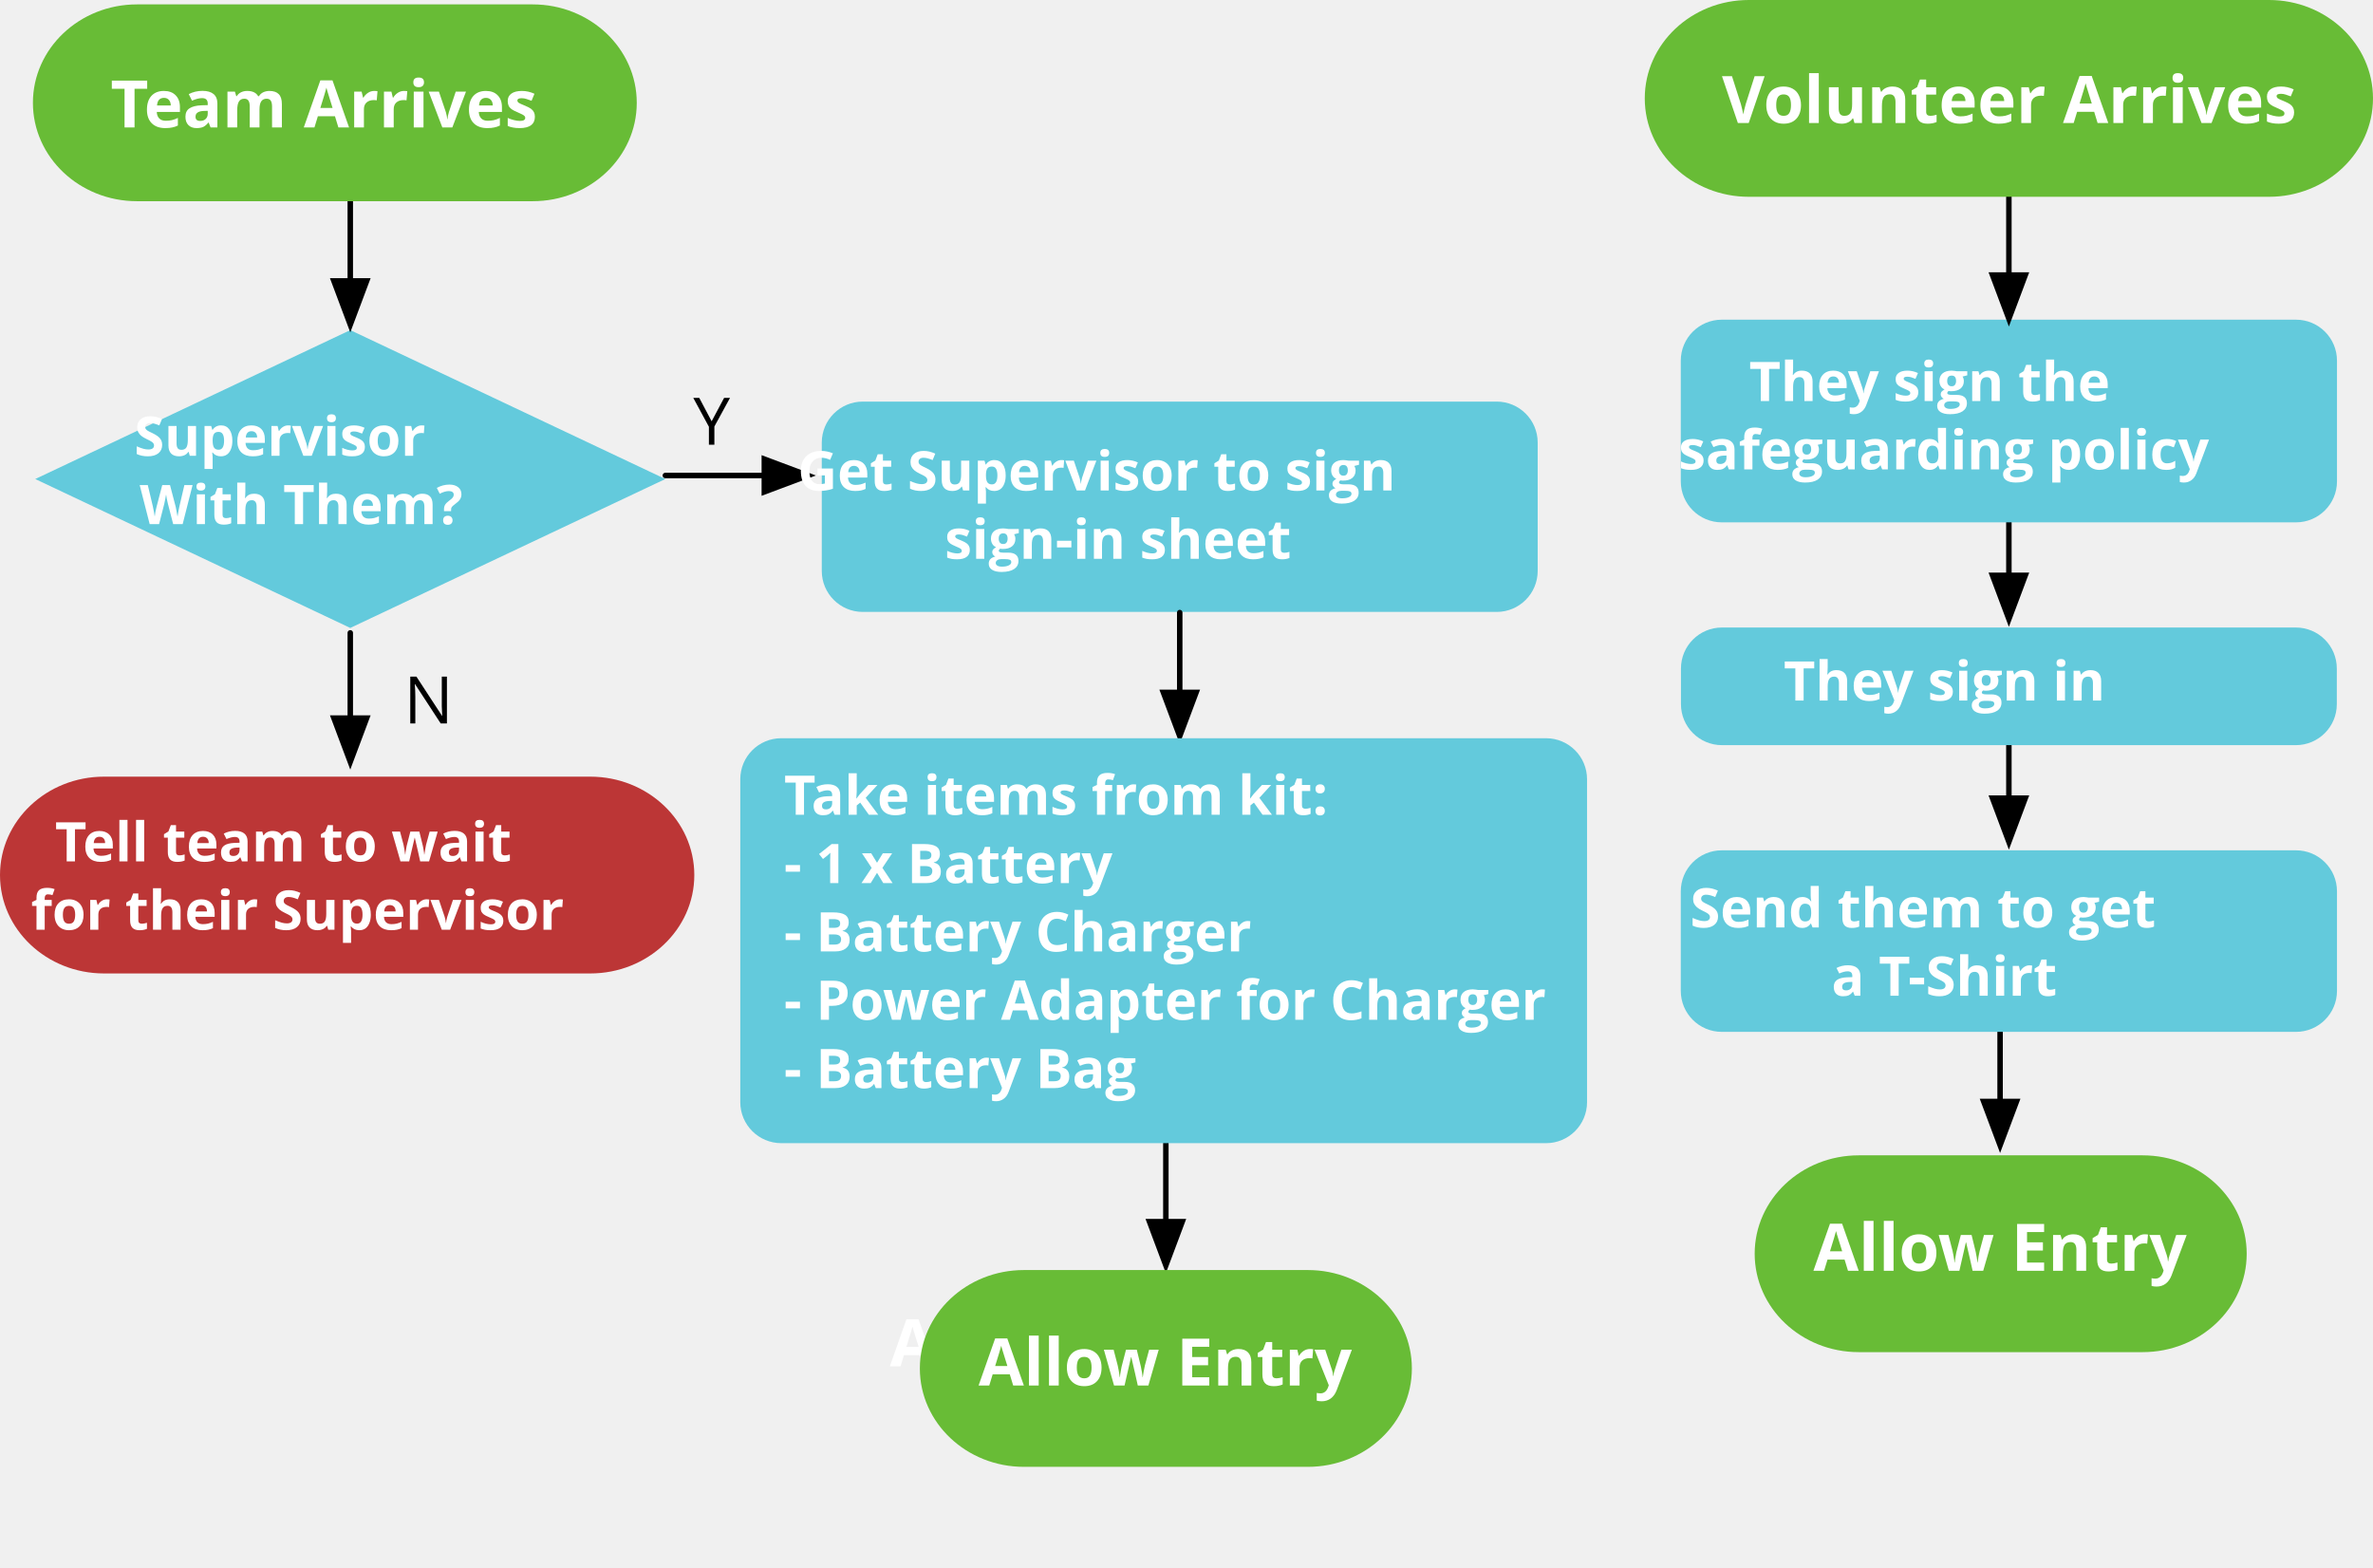
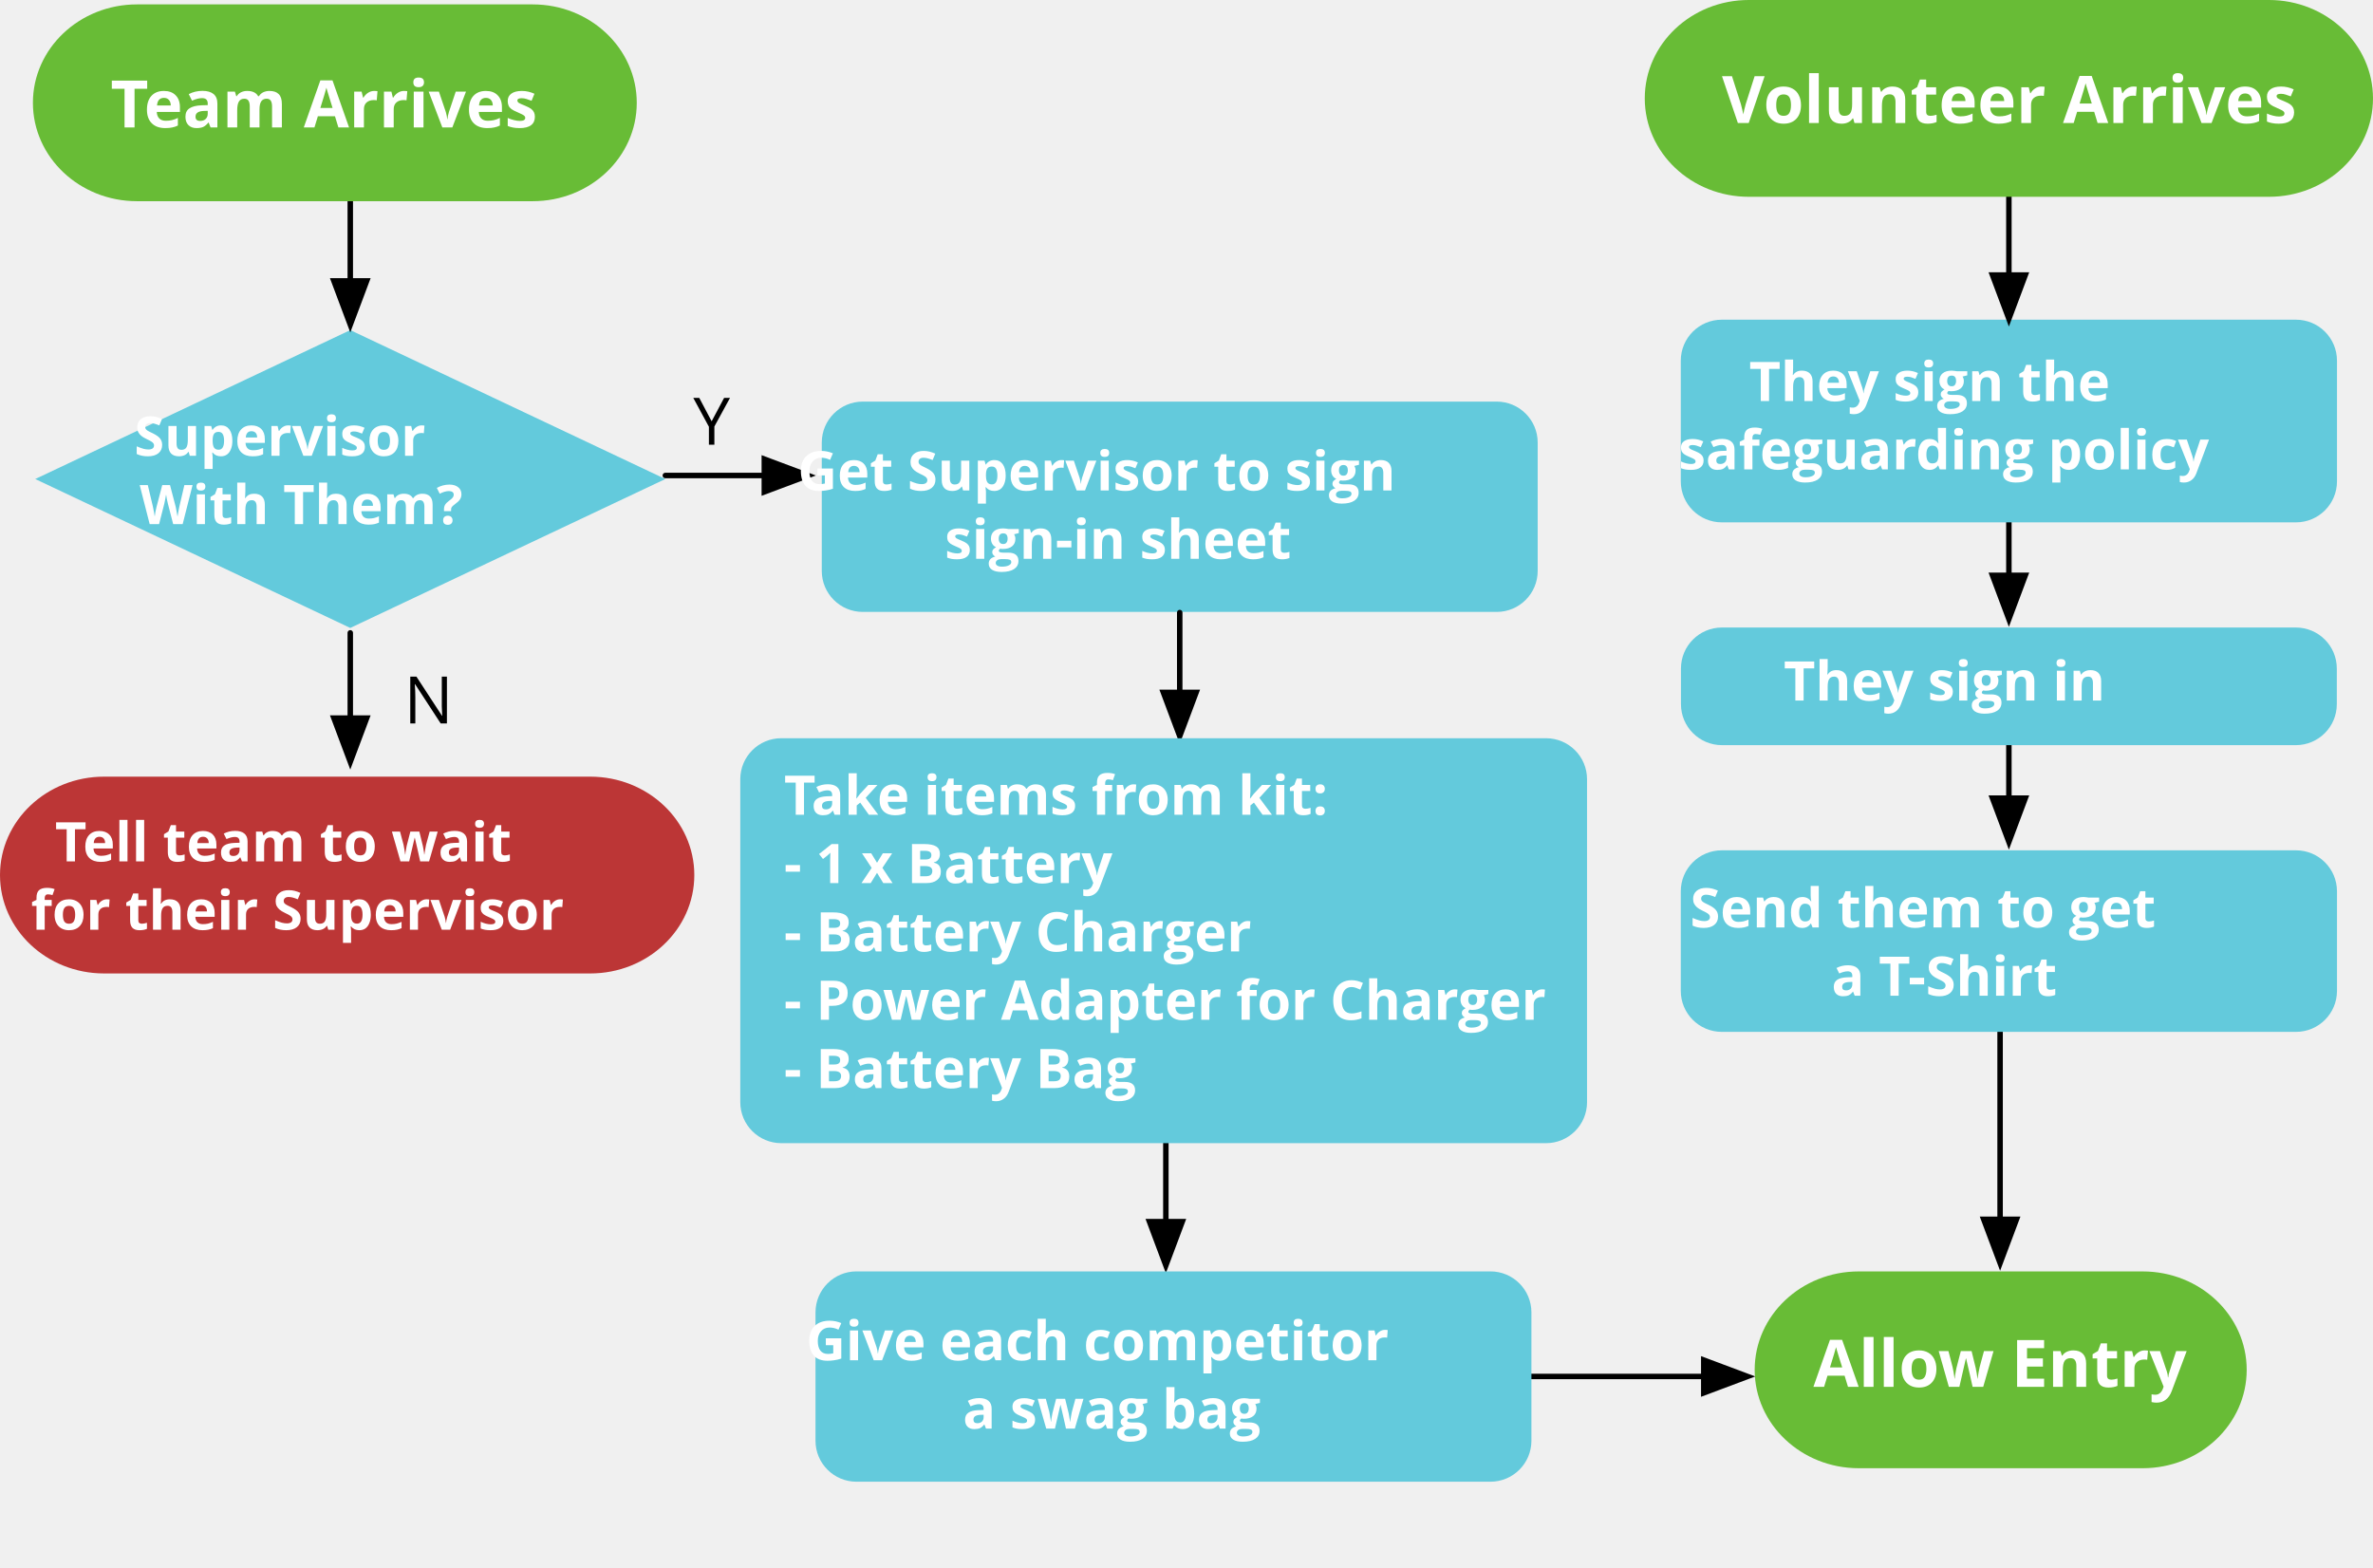
<svg xmlns="http://www.w3.org/2000/svg" xmlns:xlink="http://www.w3.org/1999/xlink" version="1.1" viewBox="0 0 434.068 286.767" width="36.172pc" height="23.897pc" id="svg2">
  <defs id="defs6">
    <marker style="overflow:visible" id="marker6618" refX="0" refY="0" orient="auto">
      <path transform="scale(0.8)" style="fill:#000000;fill-opacity:1;fill-rule:evenodd;stroke:#000000;stroke-width:1pt;stroke-opacity:1" d="M 5.77,0 -2.88,5 V -5 Z" id="path6620" />
    </marker>
    <marker orient="auto" refY="0" refX="0" id="TriangleOutL" style="overflow:visible">
      <path id="path4628" d="M 5.77,0 -2.88,5 V -5 Z" style="fill:#000000;fill-opacity:1;fill-rule:evenodd;stroke:#000000;stroke-width:1pt;stroke-opacity:1" transform="scale(0.8)" />
    </marker>
    <marker orient="auto" refY="0" refX="0" id="Arrow1Lend" style="overflow:visible">
      <path id="path4489" d="M 0,0 5,-5 -12.5,0 5,5 Z" style="fill:#000000;fill-opacity:1;fill-rule:evenodd;stroke:#000000;stroke-width:1pt;stroke-opacity:1" transform="matrix(-0.8,0,0,-0.8,-10,0)" />
    </marker>
    <filter id="Shadow" filterUnits="userSpaceOnUse">
      <feGaussianBlur in="SourceAlpha" result="blur" stdDeviation="1.308" id="feGaussianBlur9" />
      <feOffset in="blur" result="offset" dx="0" dy="2" id="feOffset11" />
      <feFlood flood-color="black" flood-opacity=".5" result="flood" id="feFlood13" />
      <feComposite in="flood" in2="offset" operator="in" id="feComposite15" />
    </filter>
    <font-face font-family="Helvetica" font-size="10" units-per-em="1000" underline-position="-75.684" underline-thickness="49.316" slope="0" x-height="522.949" cap-height="717.285" ascent="770.02" descent="-229.98" font-weight="500" id="font-face17" stemv="0" stemh="0" accent-height="0" ideographic="0" alphabetic="0" mathematical="0" hanging="0" v-ideographic="0" v-alphabetic="0" v-mathematical="0" v-hanging="0" strikethrough-position="0" strikethrough-thickness="0" overline-position="0" overline-thickness="0">
      <font-face-src>
        <font-face-name name="Helvetica" />
      </font-face-src>
    </font-face>
    <marker orient="auto" overflow="visible" markerUnits="strokeWidth" id="FilledArrow_Marker" viewBox="-1 -4 10 8" markerWidth="10" markerHeight="8" style="color:#000000;overflow:visible">
      <g id="g20">
        <path d="M 8,0 0,-3 v 6 z" id="path22" style="fill:currentColor;stroke:currentColor;stroke-width:1" />
      </g>
    </marker>
    <font-face font-family="Helvetica Neue" font-size="12" panose-1="2 0 5 3 0 0 0 2 0 4" units-per-em="1000" underline-position="-100" underline-thickness="50" slope="0" x-height="517" cap-height="714" ascent="951.996" descent="-212.997" font-weight="500" id="font-face24" stemv="0" stemh="0" accent-height="0" ideographic="0" alphabetic="0" mathematical="0" hanging="0" v-ideographic="0" v-alphabetic="0" v-mathematical="0" v-hanging="0" strikethrough-position="0" strikethrough-thickness="0" overline-position="0" overline-thickness="0">
      <font-face-src>
        <font-face-name name="HelveticaNeue" />
      </font-face-src>
    </font-face>
    <marker style="color:#000000;overflow:visible" orient="auto" overflow="visible" markerUnits="strokeWidth" id="FilledArrow_Marker-2" viewBox="-1 -4 10 8" markerWidth="10" markerHeight="8">
      <g id="g20-9">
        <path style="fill:currentColor;stroke:currentColor;stroke-width:1" d="M 8,0 0,-3 v 6 z" id="path22-1" />
      </g>
    </marker>
    <marker style="color:#000000;overflow:visible" orient="auto" overflow="visible" markerUnits="strokeWidth" id="FilledArrow_Marker-0" viewBox="-1 -4 10 8" markerWidth="10" markerHeight="8">
      <g id="g20-6">
        <path style="fill:currentColor;stroke:currentColor;stroke-width:1" d="M 8,0 0,-3 v 6 z" id="path22-2" />
      </g>
    </marker>
    <marker orient="auto" refY="0" refX="0" id="TriangleOutL-2" style="overflow:visible">
      <path id="path4628-2" d="M 5.77,0 -2.88,5 V -5 Z" style="fill:#000000;fill-opacity:1;fill-rule:evenodd;stroke:#000000;stroke-width:1pt;stroke-opacity:1" transform="scale(0.8)" />
    </marker>
    <marker orient="auto" overflow="visible" markerUnits="strokeWidth" id="FilledArrow_Marker-6" viewBox="-1 -4 10 8" markerWidth="10" markerHeight="8" style="color:#000000;overflow:visible">
      <g id="g20-0">
        <path d="M 8,0 0,-3 v 6 z" id="path22-5" style="fill:currentColor;stroke:currentColor;stroke-width:1" />
      </g>
    </marker>
    <marker orient="auto" overflow="visible" markerUnits="strokeWidth" id="FilledArrow_Marker-4" viewBox="-1 -4 10 8" markerWidth="10" markerHeight="8" style="color:#000000;overflow:visible">
      <g id="g20-8">
        <path d="M 8,0 0,-3 v 6 z" id="path22-3" style="fill:currentColor;stroke:currentColor;stroke-width:1" />
      </g>
    </marker>
    <marker orient="auto" overflow="visible" markerUnits="strokeWidth" id="FilledArrow_Marker-4-3" viewBox="-1 -4 10 8" markerWidth="10" markerHeight="8" style="color:#000000;overflow:visible">
      <g id="g20-8-9">
        <path d="M 8,0 0,-3 v 6 z" id="path22-3-7" style="fill:currentColor;stroke:currentColor;stroke-width:1" />
      </g>
    </marker>
    <marker style="color:#000000;overflow:visible" orient="auto" overflow="visible" markerUnits="strokeWidth" id="FilledArrow_Marker-7" viewBox="-1 -4 10 8" markerWidth="10" markerHeight="8">
      <g id="g19">
        <path style="fill:currentColor;stroke:currentColor;stroke-width:1" d="M 8,0 0,-3 v 6 z" id="path17" />
      </g>
    </marker>
    <marker style="color:#000000;overflow:visible" orient="auto" overflow="visible" markerUnits="strokeWidth" id="marker4777" viewBox="-1 -4 10 8" markerWidth="10" markerHeight="8">
      <g id="g4775">
        <path style="fill:currentColor;stroke:currentColor;stroke-width:1" d="M 8,0 0,-3 v 6 z" id="path4773" />
      </g>
    </marker>
    <marker style="color:#000000;overflow:visible" orient="auto" overflow="visible" markerUnits="strokeWidth" id="marker4783" viewBox="-1 -4 10 8" markerWidth="10" markerHeight="8">
      <g id="g4781">
        <path style="fill:currentColor;stroke:currentColor;stroke-width:1" d="M 8,0 0,-3 v 6 z" id="path4779" />
      </g>
    </marker>
    <marker style="color:#000000;overflow:visible" orient="auto" overflow="visible" markerUnits="strokeWidth" id="marker4789" viewBox="-1 -4 10 8" markerWidth="10" markerHeight="8">
      <g id="g4787">
        <path style="fill:currentColor;stroke:currentColor;stroke-width:1" d="M 8,0 0,-3 v 6 z" id="path4785" />
      </g>
    </marker>
    <marker style="color:#000000;overflow:visible" orient="auto" overflow="visible" markerUnits="strokeWidth" id="marker4795" viewBox="-1 -4 10 8" markerWidth="10" markerHeight="8">
      <g id="g4793">
        <path style="fill:currentColor;stroke:currentColor;stroke-width:1" d="M 8,0 0,-3 v 6 z" id="path4791" />
      </g>
    </marker>
    <marker style="color:#000000;overflow:visible" orient="auto" overflow="visible" markerUnits="strokeWidth" id="marker4801" viewBox="-1 -4 10 8" markerWidth="10" markerHeight="8">
      <g id="g4799">
        <path style="fill:currentColor;stroke:currentColor;stroke-width:1" d="M 8,0 0,-3 v 6 z" id="path4797" />
      </g>
    </marker>
    <marker style="color:#000000;overflow:visible" orient="auto" overflow="visible" markerUnits="strokeWidth" id="marker4807" viewBox="-1 -4 10 8" markerWidth="10" markerHeight="8">
      <g id="g4805">
        <path style="fill:currentColor;stroke:currentColor;stroke-width:1" d="M 8,0 0,-3 v 6 z" id="path4803" />
      </g>
    </marker>
    <marker style="color:#000000;overflow:visible" orient="auto" overflow="visible" markerUnits="strokeWidth" id="marker4813" viewBox="-1 -4 10 8" markerWidth="10" markerHeight="8">
      <g id="g4811">
        <path style="fill:currentColor;stroke:currentColor;stroke-width:1" d="M 8,0 0,-3 v 6 z" id="path4809" />
      </g>
    </marker>
    <marker style="color:#000000;overflow:visible" orient="auto" overflow="visible" markerUnits="strokeWidth" id="marker4819" viewBox="-1 -4 10 8" markerWidth="10" markerHeight="8">
      <g id="g4817">
        <path style="fill:currentColor;stroke:currentColor;stroke-width:1" d="M 8,0 0,-3 v 6 z" id="path4815" />
      </g>
    </marker>
    <marker orient="auto" overflow="visible" markerUnits="strokeWidth" id="FilledArrow_Marker-8" viewBox="-1 -4 10 8" markerWidth="10" markerHeight="8" style="color:#000000;overflow:visible">
      <g id="g20-62">
        <path d="M 8,0 0,-3 v 6 z" id="path22-38" style="fill:currentColor;stroke:currentColor;stroke-width:1" />
      </g>
    </marker>
    <marker style="color:#000000;overflow:visible" orient="auto" overflow="visible" markerUnits="strokeWidth" id="FilledArrow_Marker-7-4" viewBox="-1 -4 10 8" markerWidth="10" markerHeight="8">
      <g id="g19-2">
        <path style="fill:currentColor;stroke:currentColor;stroke-width:1" d="M 8,0 0,-3 v 6 z" id="path17-4" />
      </g>
    </marker>
    <marker style="color:#000000;overflow:visible" orient="auto" overflow="visible" markerUnits="strokeWidth" id="FilledArrow_Marker-7-4-9" viewBox="-1 -4 10 8" markerWidth="10" markerHeight="8">
      <g id="g19-2-6">
        <path style="fill:currentColor;stroke:currentColor;stroke-width:1" d="M 8,0 0,-3 v 6 z" id="path17-4-4" />
      </g>
    </marker>
    <marker style="color:#000000;overflow:visible" orient="auto" overflow="visible" markerUnits="strokeWidth" id="FilledArrow_Marker-7-4-9-2" viewBox="-1 -4 10 8" markerWidth="10" markerHeight="8">
      <g id="g19-2-6-2">
        <path style="fill:currentColor;stroke:currentColor;stroke-width:1" d="M 8,0 0,-3 v 6 z" id="path17-4-4-4" />
      </g>
    </marker>
    <marker orient="auto" overflow="visible" markerUnits="strokeWidth" id="FilledArrow_Marker-5" viewBox="-1 -4 10 8" markerWidth="10" markerHeight="8" style="color:#000000;overflow:visible">
      <g id="g20-63">
        <path d="M 8,0 0,-3 v 6 z" id="path22-36" style="fill:currentColor;stroke:currentColor;stroke-width:1" />
      </g>
    </marker>
    <marker style="color:#000000;overflow:visible" orient="auto" overflow="visible" markerUnits="strokeWidth" id="FilledArrow_Marker-7-4-9-3" viewBox="-1 -4 10 8" markerWidth="10" markerHeight="8">
      <g id="g19-2-6-8">
        <path style="fill:currentColor;stroke:currentColor;stroke-width:1" d="M 8,0 0,-3 v 6 z" id="path17-4-4-41" />
      </g>
    </marker>
    <marker style="color:#000000;overflow:visible" orient="auto" overflow="visible" markerUnits="strokeWidth" id="FilledArrow_Marker-7-4-9-2-0" viewBox="-1 -4 10 8" markerWidth="10" markerHeight="8">
      <g id="g19-2-6-2-1">
        <path style="fill:currentColor;stroke:currentColor;stroke-width:1" d="M 8,0 0,-3 v 6 z" id="path17-4-4-4-1" />
      </g>
    </marker>
    <marker style="color:#000000;overflow:visible" orient="auto" overflow="visible" markerUnits="strokeWidth" id="FilledArrow_Marker-7-4-9-2-0-1" viewBox="-1 -4 10 8" markerWidth="10" markerHeight="8">
      <g id="g19-2-6-2-1-2">
        <path style="fill:currentColor;stroke:currentColor;stroke-width:1" d="M 8,0 0,-3 v 6 z" id="path17-4-4-4-1-4" />
      </g>
    </marker>
+     <marker style="color:#000000;overflow:visible" orient="auto" overflow="visible" markerUnits="strokeWidth" id="FilledArrow_Marker-7-3" viewBox="-1 -4 10 8" markerWidth="10" markerHeight="8">
+       <g id="g19-7">
+         <path style="fill:currentColor;stroke:currentColor;stroke-width:1" d="M 8,0 0,-3 v 6 z" id="path17-9" />
+       </g>
+     </marker>
  </defs>
  <g id="g26" style="fill:none;fill-opacity:1;stroke:none;stroke-dasharray:none;stroke-opacity:1" transform="translate(-265.6744,74.82365)">
    <g id="g32">
      <line style="fill:none;fill-opacity:1;stroke:#000000;stroke-width:1;stroke-linecap:round;stroke-linejoin:round;stroke-dasharray:none;stroke-opacity:1;marker-end:url(#FilledArrow_Marker-7-4-9-2-0-1)" x1="478.933" y1="133.792" x2="478.933" y2="148.65" id="line66-6-8-8-1-5" />
      <g style="fill:none;fill-opacity:1;stroke:none;stroke-dasharray:none;stroke-opacity:1" id="id1253_Graphic-2-3" transform="translate(261.9257,66.25807)">
        <text id="text327-1-2" style="line-height:0%;fill:#000000" x="151.526" y="98.859">
          <tspan font-size="10" font-weight="500" x="166.519" y="108.859" id="tspan329-8-3" style="font-style:normal;font-variant:normal;font-weight:bold;font-stretch:normal;font-size:12px;font-family:'Open Sans';-inkscape-font-specification:'Open Sans, Normal';font-variant-ligatures:normal;font-variant-caps:normal;font-variant-numeric:normal;font-feature-settings:normal;text-align:start;writing-mode:lr-tb;text-anchor:start;fill:#ffffff;fill-opacity:1">Allow Entry</tspan>
        </text>
      </g>
-       <line style="fill:none;fill-opacity:1;stroke:#000000;stroke-width:1;stroke-linecap:round;stroke-linejoin:round;stroke-dasharray:none;stroke-opacity:1;marker-end:url(#FilledArrow_Marker-7-4-9-2-0)" x1="631.53" y1="111.813" x2="631.53" y2="126.671" id="line66-6-8-8-1" />
+       <line style="fill:none;fill-opacity:1;stroke:#000000;stroke-width:1;stroke-linecap:round;stroke-linejoin:round;stroke-dasharray:none;stroke-opacity:1;marker-end:url(#FilledArrow_Marker-7-4-9-2-0)" x1="631.53" y1="112.36" x2="631.53" y2="148.218" id="line66-6-8-8-1" />
      <line style="fill:none;fill-opacity:1;stroke:#000000;stroke-width:1;stroke-linecap:round;stroke-linejoin:round;stroke-dasharray:none;stroke-opacity:1;marker-end:url(#FilledArrow_Marker-7-4-9-2)" x1="633.139" y1="56.319" x2="633.139" y2="71.177" id="line66-6-8-8" />
      <rect style="opacity:1;vector-effect:none;fill:#63cadc;fill-opacity:1;fill-rule:nonzero;stroke:none;stroke-width:2.25;stroke-linecap:round;stroke-linejoin:miter;stroke-miterlimit:4;stroke-dasharray:none;stroke-dashoffset:0;stroke-opacity:1;paint-order:markers stroke fill" id="rect5370-3-95-2-9" width="120.032" height="33.211" x="573.123" y="80.724" rx="7.5" ry="7.5" />
      <g style="fill:none;fill-opacity:1;stroke:none;stroke-dasharray:none;stroke-opacity:1" id="id1214_Graphic-9-1-7-1-7" transform="translate(431.8038,-251.074)">
        <text xml:space="preserve" style="font-style:normal;font-variant:normal;font-weight:normal;font-stretch:normal;font-size:10px;line-height:1.25;font-family:'Open Sans';-inkscape-font-specification:'Open Sans, Normal';font-variant-ligatures:normal;font-variant-caps:normal;font-variant-numeric:normal;font-feature-settings:normal;text-align:center;letter-spacing:0px;word-spacing:0px;writing-mode:lr-tb;text-anchor:middle;fill:#000000;fill-opacity:1;stroke:none;stroke-width:0.75" x="201.203" y="345.904" id="text4892-6-66-5-8">
          <tspan x="201.203" y="345.904" style="font-weight:bold;fill:#ffffff;fill-opacity:1;stroke-width:0.75" id="tspan7153-9">Send them to get </tspan>
          <tspan x="201.203" y="358.404" style="font-weight:bold;fill:#ffffff;fill-opacity:1;stroke-width:0.75" id="tspan8767">a T-Shirt</tspan>
        </text>
      </g>
      <line style="fill:none;fill-opacity:1;stroke:#000000;stroke-width:1;stroke-linecap:round;stroke-linejoin:round;stroke-dasharray:none;stroke-opacity:1;marker-end:url(#FilledArrow_Marker-7-4-9-3)" x1="633.139" y1="15.562" x2="633.139" y2="30.42" id="line66-6-8-2" />
      <rect style="opacity:1;vector-effect:none;fill:#63cadc;fill-opacity:1;fill-rule:nonzero;stroke:none;stroke-width:2.25;stroke-linecap:round;stroke-linejoin:miter;stroke-miterlimit:4;stroke-dasharray:none;stroke-dashoffset:0;stroke-opacity:1;paint-order:markers stroke fill" id="rect5370-3-95-2-5" width="119.969" height="21.52" x="573.155" y="39.967" rx="7.5" ry="7.5" />
      <rect style="opacity:1;vector-effect:none;fill:#63cadc;fill-opacity:1;fill-rule:nonzero;stroke:none;stroke-width:2.25;stroke-linecap:round;stroke-linejoin:miter;stroke-miterlimit:4;stroke-dasharray:none;stroke-dashoffset:0;stroke-opacity:1;paint-order:markers stroke fill" id="rect5370-3-95-2" width="120.032" height="37.073" x="573.123" y="-16.343" rx="7.5" ry="7.5" />
      <g style="fill:none;fill-opacity:1;stroke:none;stroke-dasharray:none;stroke-opacity:1" id="id1214_Graphic-9-1-7-1" transform="translate(431.7086,-347.3624)">
        <text xml:space="preserve" style="font-style:normal;font-variant:normal;font-weight:normal;font-stretch:normal;font-size:10px;line-height:1.25;font-family:'Open Sans';-inkscape-font-specification:'Open Sans, Normal';font-variant-ligatures:normal;font-variant-caps:normal;font-variant-numeric:normal;font-feature-settings:normal;text-align:center;letter-spacing:0px;word-spacing:0px;writing-mode:lr-tb;text-anchor:middle;fill:#000000;fill-opacity:1;stroke:none;stroke-width:0.75" x="201.203" y="345.904" id="text4892-6-66-5">
          <tspan x="201.203" y="345.904" style="font-weight:bold;fill:#ffffff;fill-opacity:1;stroke-width:0.75" id="tspan6862-7">They sign the</tspan>
          <tspan x="201.203" y="358.404" style="font-weight:bold;fill:#ffffff;fill-opacity:1;stroke-width:0.75" id="tspan7153">safeguarding policy</tspan>
        </text>
      </g>
      <line style="fill:none;fill-opacity:1;stroke:#000000;stroke-width:1;stroke-linecap:round;stroke-linejoin:round;stroke-dasharray:none;stroke-opacity:1;marker-end:url(#FilledArrow_Marker-7-4)" x1="633.139" y1="-39.374" x2="633.139" y2="-24.516" id="line66-6" />
      <rect style="opacity:1;vector-effect:none;fill:#68bc36;fill-opacity:1;fill-rule:nonzero;stroke:none;stroke-width:2.25;stroke-linecap:round;stroke-linejoin:miter;stroke-miterlimit:4;stroke-dasharray:none;stroke-dashoffset:0;stroke-opacity:1;paint-order:markers stroke fill" id="rect4932-91-2-8" width="133.207" height="36" x="566.535" y="-74.824" rx="19.038" ry="19.038" />
      <path style="fill:#63cadc;fill-opacity:1;stroke:none;stroke-width:1;stroke-linecap:round;stroke-linejoin:round;stroke-miterlimit:4;stroke-dasharray:none;stroke-opacity:1" id="path306-6" d="m 329.747,-14.439 57.63,27.242 -57.63,27.242 -57.63,-27.242 z" />
      <g id="g36" transform="translate(0,-96)">
        <xlink:use xlink:href="#id8_Graphic" filter="url(#Shadow)" />
        <xlink:use xlink:href="#id19_Graphic" filter="url(#Shadow)" />
        <xlink:use xlink:href="#id1196_Graphic" filter="url(#Shadow)" />
        <xlink:use xlink:href="#id1209_Graphic" filter="url(#Shadow)" />
        <xlink:use xlink:href="#id1210_Graphic" filter="url(#Shadow)" />
        <xlink:use xlink:href="#id1214_Graphic" filter="url(#Shadow)" />
        <xlink:use xlink:href="#id1215_Graphic" filter="url(#Shadow)" />
        <xlink:use xlink:href="#id1220_Graphic" filter="url(#Shadow)" />
        <xlink:use xlink:href="#id1225_Graphic" filter="url(#Shadow)" />
        <xlink:use xlink:href="#id1230_Graphic" filter="url(#Shadow)" />
        <xlink:use xlink:href="#id1233_Graphic" filter="url(#Shadow)" />
        <xlink:use xlink:href="#id1235_Graphic" filter="url(#Shadow)" />
        <xlink:use xlink:href="#id1241_Graphic" filter="url(#Shadow)" />
        <xlink:use xlink:href="#id1242_Graphic" filter="url(#Shadow)" />
        <xlink:use xlink:href="#id1246_Graphic" filter="url(#Shadow)" />
        <xlink:use xlink:href="#id1249_Graphic" filter="url(#Shadow)" />
        <xlink:use xlink:href="#id1253_Graphic" filter="url(#Shadow)" />
      </g>
      <text style="line-height:0%;fill:#000000" id="text308" x="31.56" y="1.697" />
      <text y="46.519" x="339.383" style="font-size:12px;fill:#000000;stroke-width:1" id="text36">
        <tspan style="font-style:normal;font-variant:normal;font-weight:normal;font-stretch:normal;font-size:12px;font-family:'Open Sans';-inkscape-font-specification:'Open Sans';stroke-width:1" font-size="12" font-weight="500" x="339.551" y="57.519" id="tspan34">N</tspan>
      </text>
      <line style="stroke:#000000;stroke-width:1;stroke-linecap:round;stroke-linejoin:round;marker-end:url(#FilledArrow_Marker-7)" x1="329.747" y1="-38.297" x2="329.747" y2="-23.439" id="line66" />
      <line style="stroke:#000000;stroke-width:1;stroke-linecap:round;stroke-linejoin:round;marker-end:url(#FilledArrow_Marker-7)" x1="329.747" y1="40.945" x2="329.747" y2="56.529" id="line92" />
      <text y="-4.479" x="392.377" style="font-size:12px;fill:#000000;stroke-width:1" id="text100">
        <tspan style="font-style:normal;font-variant:normal;font-weight:normal;font-stretch:normal;font-size:12px;font-family:'Open Sans';-inkscape-font-specification:'Open Sans';stroke-width:1" font-size="12" font-weight="500" x="392.489" y="6.521" id="tspan98">Y</tspan>
      </text>
      <line style="stroke:#000000;stroke-width:1;stroke-linecap:round;stroke-linejoin:round;marker-end:url(#FilledArrow_Marker-7)" x1="387.377" y1="12.157" x2="405.483" y2="12.157" id="line132" />
+       <line style="fill:none;fill-opacity:1;stroke:#000000;stroke-width:1;stroke-linecap:round;stroke-linejoin:round;stroke-dasharray:none;stroke-opacity:1;marker-end:url(#FilledArrow_Marker-7-3)" x1="543.041" y1="176.971" x2="577.327" y2="176.971" id="line132-2" />
      <rect style="opacity:1;vector-effect:none;fill:#68bc36;fill-opacity:1;fill-rule:nonzero;stroke:none;stroke-width:2.25;stroke-linecap:round;stroke-linejoin:miter;stroke-miterlimit:4;stroke-dasharray:none;stroke-dashoffset:0;stroke-opacity:1;paint-order:markers stroke fill" id="rect4932-91-2" width="110.455" height="36" x="271.695" y="-74.019" rx="19.038" ry="19.038" />
      <text id="text327-6-4" style="font-size:12px;line-height:0%;fill:#000000;fill-opacity:1;stroke:none;stroke-width:1;stroke-dasharray:none;stroke-opacity:1" x="270.902" y="-61.519">
        <tspan font-size="10" font-weight="500" x="285.895" y="-51.519" id="tspan329-6-1" style="font-style:normal;font-variant:normal;font-weight:bold;font-stretch:normal;font-size:12px;font-family:'Open Sans';-inkscape-font-specification:'Open Sans, Normal';font-variant-ligatures:normal;font-variant-caps:normal;font-variant-numeric:normal;font-feature-settings:normal;text-align:start;writing-mode:lr-tb;text-anchor:start;fill:#ffffff;fill-opacity:1;stroke-width:1">Team Arrives</tspan>
      </text>
      <text y="5.724" x="295.582" style="font-size:12px;fill:#000000;fill-opacity:1;stroke:none;stroke-width:1;stroke-dasharray:none;stroke-opacity:1" id="text89-6">
        <tspan style="font-weight:normal;font-size:10px;font-family:Helvetica;stroke-width:1" font-size="10" font-weight="500" x="299.625" y="15.724" id="tspan85-6" />
      </text>
      <text id="text5128-4" y="8.557" x="329.864" style="font-style:normal;font-variant:normal;font-weight:normal;font-stretch:normal;font-size:10px;line-height:1.25;font-family:'Open Sans';-inkscape-font-specification:'Open Sans, Normal';font-variant-ligatures:normal;font-variant-caps:normal;font-variant-numeric:normal;font-feature-settings:normal;text-align:center;letter-spacing:0px;word-spacing:0px;writing-mode:lr-tb;text-anchor:middle;fill:#000000;fill-opacity:1;stroke:none;stroke-width:0.75;stroke-dasharray:none;stroke-opacity:1" xml:space="preserve">
        <tspan id="tspan5130-0" style="font-weight:bold;fill:#ffffff;fill-opacity:1;stroke-width:0.75" y="8.557" x="329.864">Supervisor </tspan>
        <tspan style="font-weight:bold;fill:#ffffff;fill-opacity:1;stroke-width:0.75" y="21.057" x="329.864" id="tspan6149">With Them?</tspan>
      </text>
      <rect style="opacity:1;vector-effect:none;fill:#bc3636;fill-opacity:1;fill-rule:nonzero;stroke:none;stroke-width:2.25;stroke-linecap:round;stroke-linejoin:miter;stroke-miterlimit:4;stroke-dasharray:none;stroke-dashoffset:0;stroke-opacity:1;paint-order:markers stroke fill" id="rect4932-9-1-9" width="127.003" height="36" x="265.674" y="67.249" rx="19.038" ry="19.038" />
      <text xml:space="preserve" style="font-style:normal;font-variant:normal;font-weight:normal;font-stretch:normal;font-size:10px;line-height:1.25;font-family:'Open Sans';-inkscape-font-specification:'Open Sans, Normal';font-variant-ligatures:normal;font-variant-caps:normal;font-variant-numeric:normal;font-feature-settings:normal;text-align:center;letter-spacing:0px;word-spacing:0px;writing-mode:lr-tb;text-anchor:middle;fill:#000000;fill-opacity:1;stroke:none;stroke-width:0.75;stroke-dasharray:none;stroke-opacity:1" x="329.186" y="82.749" id="text5006-9">
        <tspan x="329.186" y="82.749" style="font-weight:bold;fill:#ffffff;fill-opacity:1;stroke-width:0.75" id="tspan5008-7">Tell team to wait</tspan>
        <tspan x="329.186" y="95.249" style="font-weight:bold;fill:#ffffff;fill-opacity:1;stroke-width:0.75" id="tspan6192">for their Supervisor</tspan>
      </text>
      <rect style="opacity:1;vector-effect:none;fill:#63cadc;fill-opacity:1;fill-rule:nonzero;stroke:none;stroke-width:2.25;stroke-linecap:round;stroke-linejoin:miter;stroke-miterlimit:4;stroke-dasharray:none;stroke-dashoffset:0;stroke-opacity:1;paint-order:markers stroke fill" id="rect5370-3" width="130.955" height="38.475" x="415.993" y="-1.361" rx="7.5" ry="7.5" />
      <g style="fill:none;fill-opacity:1;stroke:none;stroke-dasharray:none;stroke-opacity:1" id="id1214_Graphic-9-1" transform="translate(260.1773,-336.3148)">
        <text xml:space="preserve" style="font-style:normal;font-variant:normal;font-weight:normal;font-stretch:normal;font-size:10px;line-height:1.25;font-family:'Open Sans';-inkscape-font-specification:'Open Sans, Normal';font-variant-ligatures:normal;font-variant-caps:normal;font-variant-numeric:normal;font-feature-settings:normal;text-align:center;letter-spacing:0px;word-spacing:0px;writing-mode:lr-tb;text-anchor:middle;fill:#000000;fill-opacity:1;stroke:none;stroke-width:0.75" x="221.681" y="351.213" id="text4892-6">
          <tspan x="221.681" y="351.213" style="font-weight:bold;fill:#ffffff;fill-opacity:1;stroke-width:0.75" id="tspan6236">Get Supervisor to sign </tspan>
          <tspan x="221.681" y="363.713" style="font-weight:bold;fill:#ffffff;fill-opacity:1;stroke-width:0.75" id="tspan6238">sign-in sheet</tspan>
+         </text>
+       </g>
+       <rect style="vector-effect:none;fill:#63cadc;fill-opacity:1;fill-rule:nonzero;stroke:none;stroke-width:2.25;stroke-linecap:round;stroke-linejoin:miter;stroke-miterlimit:4;stroke-dasharray:none;stroke-dashoffset:0;stroke-opacity:1;paint-order:markers stroke fill" id="rect5370-3-96" width="130.955" height="38.475" x="414.846" y="157.75" rx="7.5" ry="7.5" />
+       <g style="fill:none;fill-opacity:1;stroke:none;stroke-dasharray:none;stroke-opacity:1" id="id1214_Graphic-9-1-8" transform="translate(259.0307,-177.2042)">
+         <text xml:space="preserve" style="font-style:normal;font-variant:normal;font-weight:normal;font-stretch:normal;font-size:10px;line-height:1.25;font-family:'Open Sans';-inkscape-font-specification:'Open Sans, Normal';font-variant-ligatures:normal;font-variant-caps:normal;font-variant-numeric:normal;font-feature-settings:normal;text-align:center;letter-spacing:0px;word-spacing:0px;writing-mode:lr-tb;text-anchor:middle;fill:#000000;fill-opacity:1;stroke:none;stroke-width:0.75" x="221.681" y="351.213" id="text4892-6-9">
+           <tspan x="221.681" y="351.213" style="font-weight:bold;fill:#ffffff;fill-opacity:1;stroke-width:0.75" id="tspan6238-8">Give each competitor</tspan>
+           <tspan x="221.681" y="363.713" style="font-weight:bold;fill:#ffffff;fill-opacity:1;stroke-width:0.75" id="tspan671">a swag bag</tspan>
        </text>
      </g>
      <line x1="481.47" y1="37.233" x2="481.47" y2="51.833" id="line314-7" style="fill:none;fill-opacity:1;stroke:#000000;stroke-width:1;stroke-linecap:round;stroke-linejoin:round;stroke-dasharray:none;stroke-opacity:1;marker-end:url(#FilledArrow_Marker-8)" />
      <rect style="opacity:1;vector-effect:none;fill:#63cadc;fill-opacity:1;fill-rule:nonzero;stroke:none;stroke-width:2.25;stroke-linecap:round;stroke-linejoin:miter;stroke-miterlimit:4;stroke-dasharray:none;stroke-dashoffset:0;stroke-opacity:1;paint-order:markers stroke fill" id="rect5370-3-9" width="154.89" height="74.076" x="401.086" y="60.219" rx="7.5" ry="7.5" />
      <g style="fill:none;fill-opacity:1;stroke:none;stroke-dasharray:none;stroke-opacity:1" id="id1214_Graphic-9-1-9" transform="translate(257.8692,-271.6848)">
        <text xml:space="preserve" style="font-style:normal;font-variant:normal;font-weight:normal;font-stretch:normal;font-size:10px;line-height:1.25;font-family:'Open Sans';-inkscape-font-specification:'Open Sans, Normal';font-variant-ligatures:normal;font-variant-caps:normal;font-variant-numeric:normal;font-feature-settings:normal;text-align:start;letter-spacing:0px;word-spacing:0px;writing-mode:lr-tb;text-anchor:start;fill:#000000;fill-opacity:1;stroke:none;stroke-width:0.75" x="151.218" y="345.904" id="text4892-6-6">
          <tspan x="151.218" y="345.904" style="font-weight:bold;text-align:start;text-anchor:start;fill:#ffffff;fill-opacity:1;stroke-width:0.75" id="tspan6238-7">Take items from kit:</tspan>
          <tspan x="151.218" y="358.404" style="font-weight:bold;text-align:start;text-anchor:start;fill:#ffffff;fill-opacity:1;stroke-width:0.75" id="tspan6523">- 1 x Battery</tspan>
          <tspan x="151.218" y="370.904" style="font-weight:bold;text-align:start;text-anchor:start;fill:#ffffff;fill-opacity:1;stroke-width:0.75" id="tspan6525">- Battery Charger</tspan>
          <tspan x="151.218" y="383.404" style="font-weight:bold;text-align:start;text-anchor:start;fill:#ffffff;fill-opacity:1;stroke-width:0.75" id="tspan6529">- Power Adapter for Charger</tspan>
          <tspan x="151.218" y="395.904" style="font-weight:bold;text-align:start;text-anchor:start;fill:#ffffff;fill-opacity:1;stroke-width:0.75" id="tspan6527">- Battery Bag</tspan>
        </text>
      </g>
      <text id="text327-6-4-6" style="font-size:12px;line-height:0%;fill:#000000;fill-opacity:1;stroke:none;stroke-width:1;stroke-dasharray:none;stroke-opacity:1" x="565.67" y="-62.324">
        <tspan font-size="10" font-weight="500" x="580.662" y="-52.324" id="tspan329-6-1-4" style="font-style:normal;font-variant:normal;font-weight:bold;font-stretch:normal;font-size:12px;font-family:'Open Sans';-inkscape-font-specification:'Open Sans, Normal';font-variant-ligatures:normal;font-variant-caps:normal;font-variant-numeric:normal;font-feature-settings:normal;text-align:start;writing-mode:lr-tb;text-anchor:start;fill:#ffffff;fill-opacity:1;stroke-width:1">Volunteer Arrives</tspan>
      </text>
-       <g style="fill:none;fill-opacity:1;stroke:none;stroke-dasharray:none;stroke-opacity:1" id="id1253_Graphic-2" transform="translate(430.863,44.27871)">
+       <g style="fill:none;fill-opacity:1;stroke:none;stroke-dasharray:none;stroke-opacity:1" id="id1253_Graphic-2" transform="translate(430.863,65.51439)">
        <rect style="opacity:1;vector-effect:none;fill:#68bc36;fill-opacity:1;fill-rule:nonzero;stroke:none;stroke-width:2.25;stroke-linecap:round;stroke-linejoin:miter;stroke-miterlimit:4;stroke-dasharray:none;stroke-dashoffset:0;stroke-opacity:1;paint-order:markers stroke fill" id="rect4932-8" width="90" height="36" x="155.776" y="92.242" rx="19.038" ry="19.038" />
        <text id="text327-1" style="line-height:0%;fill:#000000" x="151.526" y="103.359">
          <tspan font-size="10" font-weight="500" x="166.519" y="113.359" id="tspan329-8" style="font-style:normal;font-variant:normal;font-weight:bold;font-stretch:normal;font-size:12px;font-family:'Open Sans';-inkscape-font-specification:'Open Sans, Normal';font-variant-ligatures:normal;font-variant-caps:normal;font-variant-numeric:normal;font-feature-settings:normal;text-align:start;writing-mode:lr-tb;text-anchor:start;fill:#ffffff;fill-opacity:1">Allow Entry</tspan>
        </text>
      </g>
-       <g style="fill:none;fill-opacity:1;stroke:none;stroke-dasharray:none;stroke-opacity:1" id="id1253_Graphic-2-9" transform="translate(278.1575,65.26245)">
-         <rect style="opacity:1;vector-effect:none;fill:#68bc36;fill-opacity:1;fill-rule:nonzero;stroke:none;stroke-width:2.25;stroke-linecap:round;stroke-linejoin:miter;stroke-miterlimit:4;stroke-dasharray:none;stroke-dashoffset:0;stroke-opacity:1;paint-order:markers stroke fill" id="rect4932-8-0" width="90" height="36" x="155.776" y="92.242" rx="19.038" ry="19.038" />
-         <text id="text327-1-4" style="line-height:0%;fill:#000000" x="151.526" y="103.359">
-           <tspan font-size="10" font-weight="500" x="166.519" y="113.359" id="tspan329-8-0" style="font-style:normal;font-variant:normal;font-weight:bold;font-stretch:normal;font-size:12px;font-family:'Open Sans';-inkscape-font-specification:'Open Sans, Normal';font-variant-ligatures:normal;font-variant-caps:normal;font-variant-numeric:normal;font-feature-settings:normal;text-align:start;writing-mode:lr-tb;text-anchor:start;fill:#ffffff;fill-opacity:1">Allow Entry</tspan>
-         </text>
-       </g>
      <g style="fill:none;fill-opacity:1;stroke:none;stroke-dasharray:none;stroke-opacity:1" id="id1214_Graphic-9-1-7-1-4" transform="translate(431.8355,-292.5789)">
        <text xml:space="preserve" style="font-style:normal;font-variant:normal;font-weight:normal;font-stretch:normal;font-size:10px;line-height:1.25;font-family:'Open Sans';-inkscape-font-specification:'Open Sans, Normal';font-variant-ligatures:normal;font-variant-caps:normal;font-variant-numeric:normal;font-feature-settings:normal;text-align:center;letter-spacing:0px;word-spacing:0px;writing-mode:lr-tb;text-anchor:middle;fill:#000000;fill-opacity:1;stroke:none;stroke-width:0.75" x="201.203" y="345.904" id="text4892-6-66-5-9">
          <tspan x="202.502" y="345.904" style="font-weight:bold;fill:#ffffff;fill-opacity:1;stroke-width:0.75" id="tspan7153-0">They sign in </tspan>
        </text>
      </g>
    </g>
  </g>
</svg>
